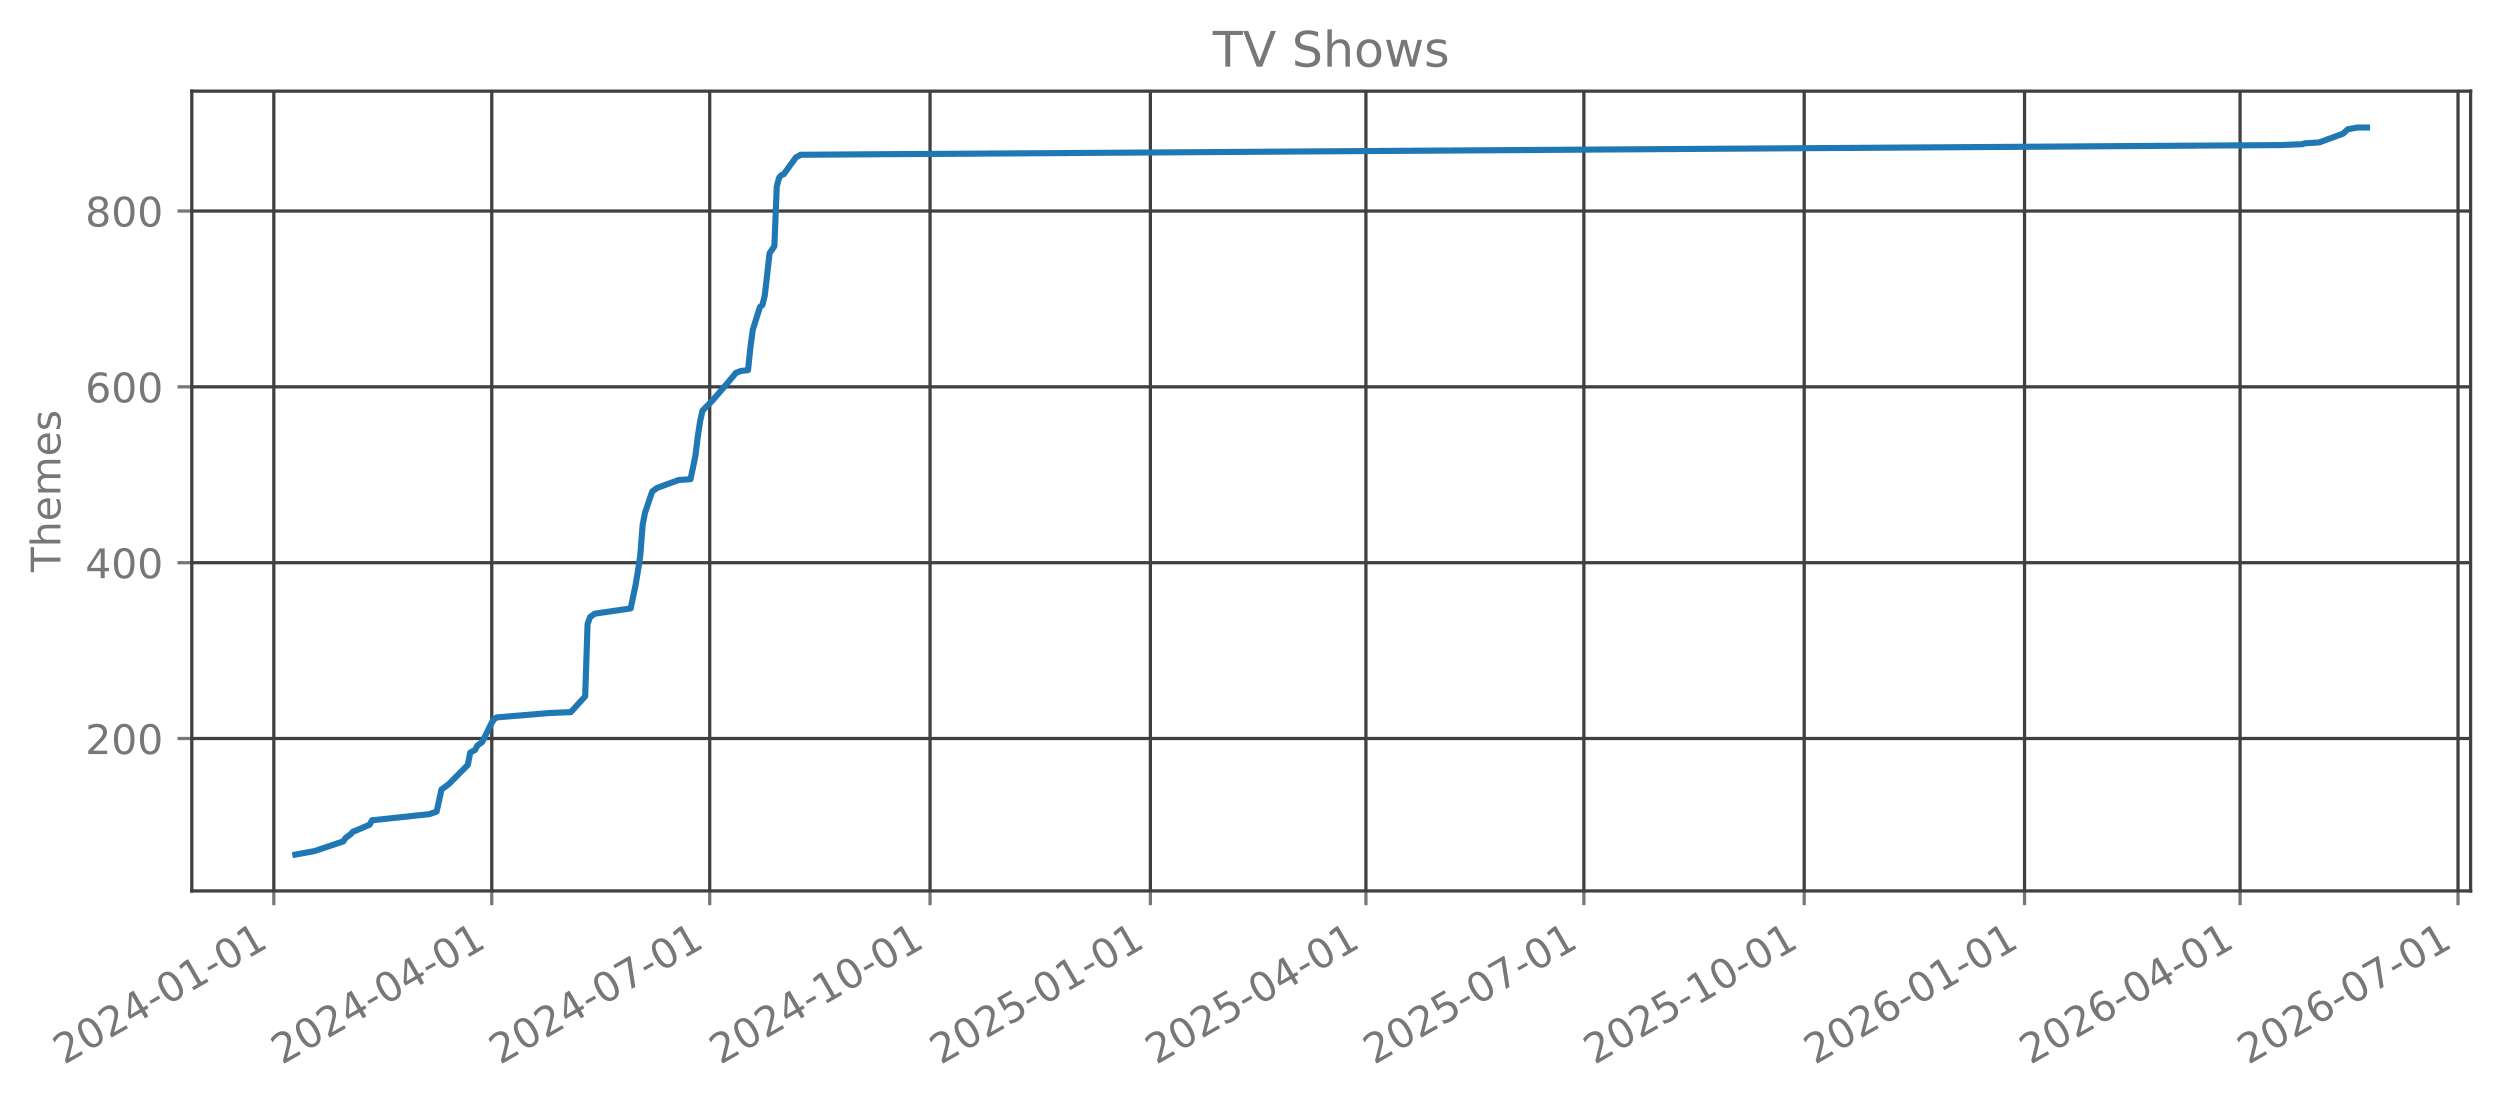
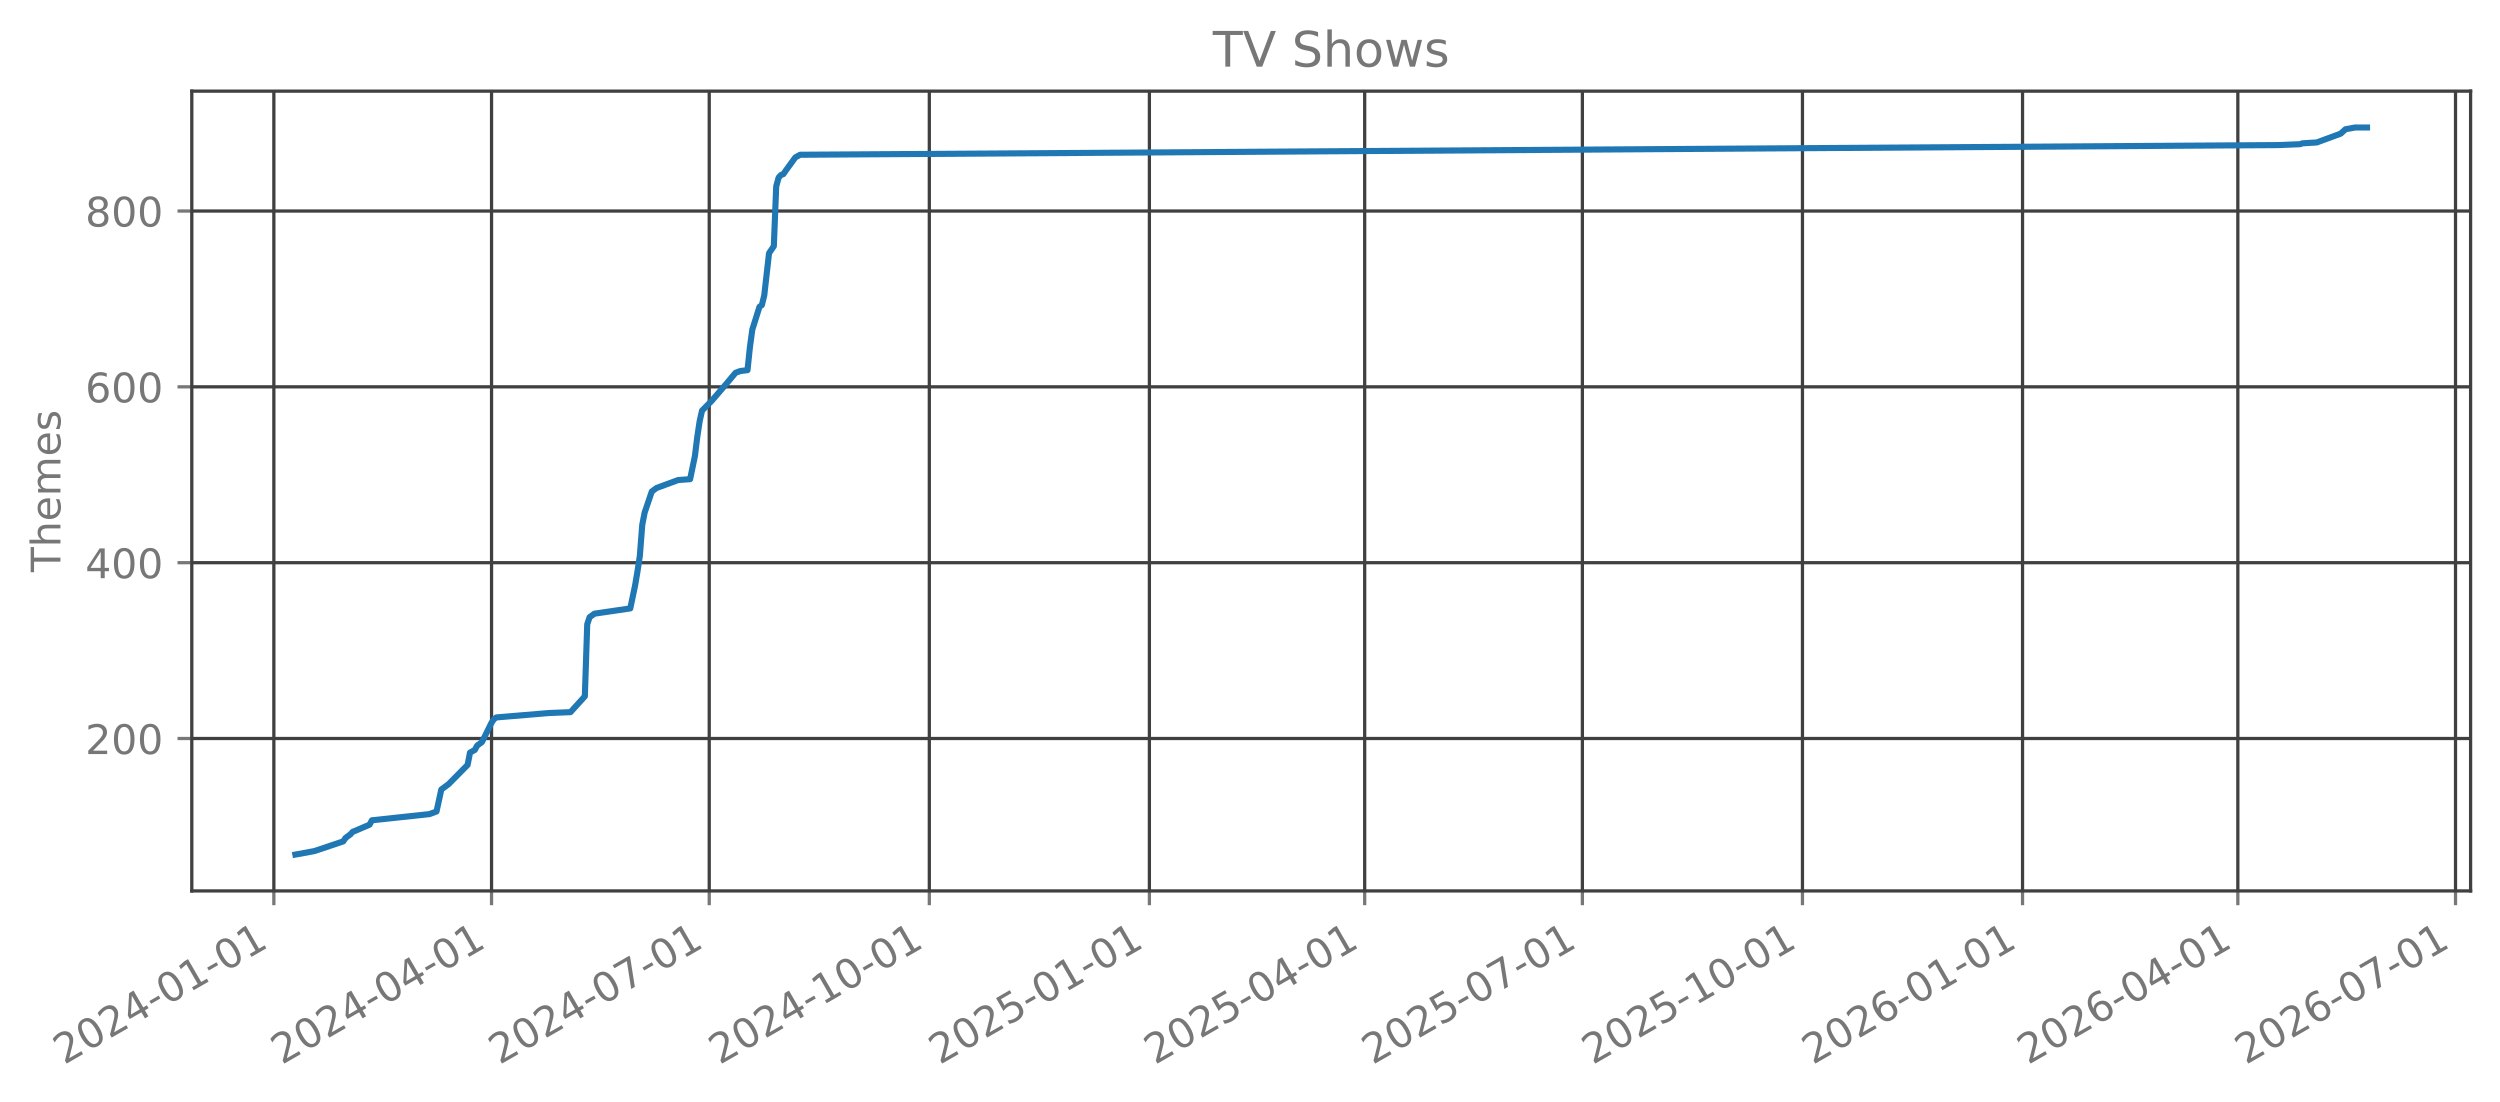
<svg xmlns="http://www.w3.org/2000/svg" xmlns:xlink="http://www.w3.org/1999/xlink" width="612.166pt" height="269.797pt" viewBox="0 0 612.166 269.797" version="1.1">
  <defs>
    <style type="text/css">*{stroke-linejoin: round; stroke-linecap: butt}</style>
  </defs>
  <g id="figure_1">
    <g id="patch_1">
      <path d="M 0 269.797  L 612.166 269.797  L 612.166 0  L 0 0  L 0 269.797  z " style="fill: none; opacity: 0" />
    </g>
    <g id="axes_1">
      <g id="patch_2">
        <path d="M 46.966 218.158  L 604.966 218.158  L 604.966 22.318  L 46.966 22.318  L 46.966 218.158  z " style="fill: none; opacity: 0" />
      </g>
      <g id="matplotlib.axis_1">
        <g id="xtick_1">
          <g id="line2d_1">
-             <path d="M 67.051 218.158  L 67.051 22.318  " clip-path="url(#p0b36b0e71c)" style="fill: none; stroke: #404040; stroke-width: 0.8; stroke-linecap: square" />
+             <path d="M 67.057 218.158  L 67.057 22.318  " clip-path="url(#pb8037a539b)" style="fill: none; stroke: #404040; stroke-width: 0.8; stroke-linecap: square" />
          </g>
          <g id="line2d_2">
            <defs>
-               <path id="m98bd6083ea" d="M 0 0  L 0 3.5  " style="stroke: #777777; stroke-width: 0.8" />
+               <path id="m5e4600a78e" d="M 0 0  L 0 3.5  " style="stroke: #777777; stroke-width: 0.8" />
            </defs>
            <g>
-               <use xlink:href="#m98bd6083ea" x="67.051" y="218.158" style="fill: #777777; stroke: #777777; stroke-width: 0.8" />
+               <use xlink:href="#m5e4600a78e" x="67.057" y="218.158" style="fill: #777777; stroke: #777777; stroke-width: 0.8" />
            </g>
          </g>
          <g id="text_1">
-             <g style="fill: #777777" transform="translate(15.68183 260.7964) rotate(-30) scale(0.1 -0.1)">
+             <g style="fill: #777777" transform="translate(15.68792 260.7964) rotate(-30) scale(0.1 -0.1)">
              <defs>
                <path id="DejaVuSans-32" d="M 1228 531  L 3431 531  L 3431 0  L 469 0  L 469 531  Q 828 903 1448 1529  Q 2069 2156 2228 2338  Q 2531 2678 2651 2914  Q 2772 3150 2772 3378  Q 2772 3750 2511 3984  Q 2250 4219 1831 4219  Q 1534 4219 1204 4116  Q 875 4013 500 3803  L 500 4441  Q 881 4594 1212 4672  Q 1544 4750 1819 4750  Q 2544 4750 2975 4387  Q 3406 4025 3406 3419  Q 3406 3131 3298 2873  Q 3191 2616 2906 2266  Q 2828 2175 2409 1742  Q 1991 1309 1228 531  z " transform="scale(0.015625)" />
                <path id="DejaVuSans-30" d="M 2034 4250  Q 1547 4250 1301 3770  Q 1056 3291 1056 2328  Q 1056 1369 1301 889  Q 1547 409 2034 409  Q 2525 409 2770 889  Q 3016 1369 3016 2328  Q 3016 3291 2770 3770  Q 2525 4250 2034 4250  z M 2034 4750  Q 2819 4750 3233 4129  Q 3647 3509 3647 2328  Q 3647 1150 3233 529  Q 2819 -91 2034 -91  Q 1250 -91 836 529  Q 422 1150 422 2328  Q 422 3509 836 4129  Q 1250 4750 2034 4750  z " transform="scale(0.015625)" />
                <path id="DejaVuSans-34" d="M 2419 4116  L 825 1625  L 2419 1625  L 2419 4116  z M 2253 4666  L 3047 4666  L 3047 1625  L 3713 1625  L 3713 1100  L 3047 1100  L 3047 0  L 2419 0  L 2419 1100  L 313 1100  L 313 1709  L 2253 4666  z " transform="scale(0.015625)" />
                <path id="DejaVuSans-2d" d="M 313 2009  L 1997 2009  L 1997 1497  L 313 1497  L 313 2009  z " transform="scale(0.015625)" />
                <path id="DejaVuSans-31" d="M 794 531  L 1825 531  L 1825 4091  L 703 3866  L 703 4441  L 1819 4666  L 2450 4666  L 2450 531  L 3481 531  L 3481 0  L 794 0  L 794 531  z " transform="scale(0.015625)" />
              </defs>
              <use xlink:href="#DejaVuSans-32" />
              <use xlink:href="#DejaVuSans-30" transform="translate(63.62305 0)" />
              <use xlink:href="#DejaVuSans-32" transform="translate(127.2461 0)" />
              <use xlink:href="#DejaVuSans-34" transform="translate(190.8691 0)" />
              <use xlink:href="#DejaVuSans-2d" transform="translate(254.4922 0)" />
              <use xlink:href="#DejaVuSans-30" transform="translate(290.5762 0)" />
              <use xlink:href="#DejaVuSans-31" transform="translate(354.1992 0)" />
              <use xlink:href="#DejaVuSans-2d" transform="translate(417.8223 0)" />
              <use xlink:href="#DejaVuSans-30" transform="translate(453.9062 0)" />
              <use xlink:href="#DejaVuSans-31" transform="translate(517.5293 0)" />
            </g>
          </g>
        </g>
        <g id="xtick_2">
          <g id="line2d_3">
-             <path d="M 120.418 218.158  L 120.418 22.318  " clip-path="url(#p0b36b0e71c)" style="fill: none; stroke: #404040; stroke-width: 0.8; stroke-linecap: square" />
+             <path d="M 120.362 218.158  L 120.362 22.318  " clip-path="url(#pb8037a539b)" style="fill: none; stroke: #404040; stroke-width: 0.8; stroke-linecap: square" />
          </g>
          <g id="line2d_4">
            <g>
-               <use xlink:href="#m98bd6083ea" x="120.418" y="218.158" style="fill: #777777; stroke: #777777; stroke-width: 0.8" />
+               <use xlink:href="#m5e4600a78e" x="120.362" y="218.158" style="fill: #777777; stroke: #777777; stroke-width: 0.8" />
            </g>
          </g>
          <g id="text_2">
-             <g style="fill: #777777" transform="translate(69.04809 260.7964) rotate(-30) scale(0.1 -0.1)">
+             <g style="fill: #777777" transform="translate(68.99256 260.7964) rotate(-30) scale(0.1 -0.1)">
              <use xlink:href="#DejaVuSans-32" />
              <use xlink:href="#DejaVuSans-30" transform="translate(63.62305 0)" />
              <use xlink:href="#DejaVuSans-32" transform="translate(127.2461 0)" />
              <use xlink:href="#DejaVuSans-34" transform="translate(190.8691 0)" />
              <use xlink:href="#DejaVuSans-2d" transform="translate(254.4922 0)" />
              <use xlink:href="#DejaVuSans-30" transform="translate(290.5762 0)" />
              <use xlink:href="#DejaVuSans-34" transform="translate(354.1992 0)" />
              <use xlink:href="#DejaVuSans-2d" transform="translate(417.8223 0)" />
              <use xlink:href="#DejaVuSans-30" transform="translate(453.9062 0)" />
              <use xlink:href="#DejaVuSans-31" transform="translate(517.5293 0)" />
            </g>
          </g>
        </g>
        <g id="xtick_3">
          <g id="line2d_5">
-             <path d="M 173.784 218.158  L 173.784 22.318  " clip-path="url(#p0b36b0e71c)" style="fill: none; stroke: #404040; stroke-width: 0.8; stroke-linecap: square" />
+             <path d="M 173.667 218.158  L 173.667 22.318  " clip-path="url(#pb8037a539b)" style="fill: none; stroke: #404040; stroke-width: 0.8; stroke-linecap: square" />
          </g>
          <g id="line2d_6">
            <g>
-               <use xlink:href="#m98bd6083ea" x="173.784" y="218.158" style="fill: #777777; stroke: #777777; stroke-width: 0.8" />
+               <use xlink:href="#m5e4600a78e" x="173.667" y="218.158" style="fill: #777777; stroke: #777777; stroke-width: 0.8" />
            </g>
          </g>
          <g id="text_3">
-             <g style="fill: #777777" transform="translate(122.4144 260.7964) rotate(-30) scale(0.1 -0.1)">
+             <g style="fill: #777777" transform="translate(122.2972 260.7964) rotate(-30) scale(0.1 -0.1)">
              <defs>
                <path id="DejaVuSans-37" d="M 525 4666  L 3525 4666  L 3525 4397  L 1831 0  L 1172 0  L 2766 4134  L 525 4134  L 525 4666  z " transform="scale(0.015625)" />
              </defs>
              <use xlink:href="#DejaVuSans-32" />
              <use xlink:href="#DejaVuSans-30" transform="translate(63.62305 0)" />
              <use xlink:href="#DejaVuSans-32" transform="translate(127.2461 0)" />
              <use xlink:href="#DejaVuSans-34" transform="translate(190.8691 0)" />
              <use xlink:href="#DejaVuSans-2d" transform="translate(254.4922 0)" />
              <use xlink:href="#DejaVuSans-30" transform="translate(290.5762 0)" />
              <use xlink:href="#DejaVuSans-37" transform="translate(354.1992 0)" />
              <use xlink:href="#DejaVuSans-2d" transform="translate(417.8223 0)" />
              <use xlink:href="#DejaVuSans-30" transform="translate(453.9062 0)" />
              <use xlink:href="#DejaVuSans-31" transform="translate(517.5293 0)" />
            </g>
          </g>
        </g>
        <g id="xtick_4">
          <g id="line2d_7">
-             <path d="M 227.737 218.158  L 227.737 22.318  " clip-path="url(#p0b36b0e71c)" style="fill: none; stroke: #404040; stroke-width: 0.8; stroke-linecap: square" />
+             <path d="M 227.557 218.158  L 227.557 22.318  " clip-path="url(#pb8037a539b)" style="fill: none; stroke: #404040; stroke-width: 0.8; stroke-linecap: square" />
          </g>
          <g id="line2d_8">
            <g>
-               <use xlink:href="#m98bd6083ea" x="227.737" y="218.158" style="fill: #777777; stroke: #777777; stroke-width: 0.8" />
+               <use xlink:href="#m5e4600a78e" x="227.557" y="218.158" style="fill: #777777; stroke: #777777; stroke-width: 0.8" />
            </g>
          </g>
          <g id="text_4">
-             <g style="fill: #777777" transform="translate(176.3671 260.7964) rotate(-30) scale(0.1 -0.1)">
+             <g style="fill: #777777" transform="translate(176.1876 260.7964) rotate(-30) scale(0.1 -0.1)">
              <use xlink:href="#DejaVuSans-32" />
              <use xlink:href="#DejaVuSans-30" transform="translate(63.62305 0)" />
              <use xlink:href="#DejaVuSans-32" transform="translate(127.2461 0)" />
              <use xlink:href="#DejaVuSans-34" transform="translate(190.8691 0)" />
              <use xlink:href="#DejaVuSans-2d" transform="translate(254.4922 0)" />
              <use xlink:href="#DejaVuSans-31" transform="translate(290.5762 0)" />
              <use xlink:href="#DejaVuSans-30" transform="translate(354.1992 0)" />
              <use xlink:href="#DejaVuSans-2d" transform="translate(417.8223 0)" />
              <use xlink:href="#DejaVuSans-30" transform="translate(453.9062 0)" />
              <use xlink:href="#DejaVuSans-31" transform="translate(517.5293 0)" />
            </g>
          </g>
        </g>
        <g id="xtick_5">
          <g id="line2d_9">
-             <path d="M 281.689 218.158  L 281.689 22.318  " clip-path="url(#p0b36b0e71c)" style="fill: none; stroke: #404040; stroke-width: 0.8; stroke-linecap: square" />
+             <path d="M 281.447 218.158  L 281.447 22.318  " clip-path="url(#pb8037a539b)" style="fill: none; stroke: #404040; stroke-width: 0.8; stroke-linecap: square" />
          </g>
          <g id="line2d_10">
            <g>
-               <use xlink:href="#m98bd6083ea" x="281.689" y="218.158" style="fill: #777777; stroke: #777777; stroke-width: 0.8" />
+               <use xlink:href="#m5e4600a78e" x="281.447" y="218.158" style="fill: #777777; stroke: #777777; stroke-width: 0.8" />
            </g>
          </g>
          <g id="text_5">
-             <g style="fill: #777777" transform="translate(230.3198 260.7964) rotate(-30) scale(0.1 -0.1)">
+             <g style="fill: #777777" transform="translate(230.078 260.7964) rotate(-30) scale(0.1 -0.1)">
              <defs>
                <path id="DejaVuSans-35" d="M 691 4666  L 3169 4666  L 3169 4134  L 1269 4134  L 1269 2991  Q 1406 3038 1543 3061  Q 1681 3084 1819 3084  Q 2600 3084 3056 2656  Q 3513 2228 3513 1497  Q 3513 744 3044 326  Q 2575 -91 1722 -91  Q 1428 -91 1123 -41  Q 819 9 494 109  L 494 744  Q 775 591 1075 516  Q 1375 441 1709 441  Q 2250 441 2565 725  Q 2881 1009 2881 1497  Q 2881 1984 2565 2268  Q 2250 2553 1709 2553  Q 1456 2553 1204 2497  Q 953 2441 691 2322  L 691 4666  z " transform="scale(0.015625)" />
              </defs>
              <use xlink:href="#DejaVuSans-32" />
              <use xlink:href="#DejaVuSans-30" transform="translate(63.62305 0)" />
              <use xlink:href="#DejaVuSans-32" transform="translate(127.2461 0)" />
              <use xlink:href="#DejaVuSans-35" transform="translate(190.8691 0)" />
              <use xlink:href="#DejaVuSans-2d" transform="translate(254.4922 0)" />
              <use xlink:href="#DejaVuSans-30" transform="translate(290.5762 0)" />
              <use xlink:href="#DejaVuSans-31" transform="translate(354.1992 0)" />
              <use xlink:href="#DejaVuSans-2d" transform="translate(417.8223 0)" />
              <use xlink:href="#DejaVuSans-30" transform="translate(453.9062 0)" />
              <use xlink:href="#DejaVuSans-31" transform="translate(517.5293 0)" />
            </g>
          </g>
        </g>
        <g id="xtick_6">
          <g id="line2d_11">
-             <path d="M 334.469 218.158  L 334.469 22.318  " clip-path="url(#p0b36b0e71c)" style="fill: none; stroke: #404040; stroke-width: 0.8; stroke-linecap: square" />
+             <path d="M 334.166 218.158  L 334.166 22.318  " clip-path="url(#pb8037a539b)" style="fill: none; stroke: #404040; stroke-width: 0.8; stroke-linecap: square" />
          </g>
          <g id="line2d_12">
            <g>
-               <use xlink:href="#m98bd6083ea" x="334.469" y="218.158" style="fill: #777777; stroke: #777777; stroke-width: 0.8" />
+               <use xlink:href="#m5e4600a78e" x="334.166" y="218.158" style="fill: #777777; stroke: #777777; stroke-width: 0.8" />
            </g>
          </g>
          <g id="text_6">
-             <g style="fill: #777777" transform="translate(283.0996 260.7964) rotate(-30) scale(0.1 -0.1)">
+             <g style="fill: #777777" transform="translate(282.7969 260.7964) rotate(-30) scale(0.1 -0.1)">
              <use xlink:href="#DejaVuSans-32" />
              <use xlink:href="#DejaVuSans-30" transform="translate(63.62305 0)" />
              <use xlink:href="#DejaVuSans-32" transform="translate(127.2461 0)" />
              <use xlink:href="#DejaVuSans-35" transform="translate(190.8691 0)" />
              <use xlink:href="#DejaVuSans-2d" transform="translate(254.4922 0)" />
              <use xlink:href="#DejaVuSans-30" transform="translate(290.5762 0)" />
              <use xlink:href="#DejaVuSans-34" transform="translate(354.1992 0)" />
              <use xlink:href="#DejaVuSans-2d" transform="translate(417.8223 0)" />
              <use xlink:href="#DejaVuSans-30" transform="translate(453.9062 0)" />
              <use xlink:href="#DejaVuSans-31" transform="translate(517.5293 0)" />
            </g>
          </g>
        </g>
        <g id="xtick_7">
          <g id="line2d_13">
-             <path d="M 387.835 218.158  L 387.835 22.318  " clip-path="url(#p0b36b0e71c)" style="fill: none; stroke: #404040; stroke-width: 0.8; stroke-linecap: square" />
+             <path d="M 387.471 218.158  L 387.471 22.318  " clip-path="url(#pb8037a539b)" style="fill: none; stroke: #404040; stroke-width: 0.8; stroke-linecap: square" />
          </g>
          <g id="line2d_14">
            <g>
-               <use xlink:href="#m98bd6083ea" x="387.835" y="218.158" style="fill: #777777; stroke: #777777; stroke-width: 0.8" />
+               <use xlink:href="#m5e4600a78e" x="387.471" y="218.158" style="fill: #777777; stroke: #777777; stroke-width: 0.8" />
            </g>
          </g>
          <g id="text_7">
-             <g style="fill: #777777" transform="translate(336.4659 260.7964) rotate(-30) scale(0.1 -0.1)">
+             <g style="fill: #777777" transform="translate(336.1015 260.7964) rotate(-30) scale(0.1 -0.1)">
              <use xlink:href="#DejaVuSans-32" />
              <use xlink:href="#DejaVuSans-30" transform="translate(63.62305 0)" />
              <use xlink:href="#DejaVuSans-32" transform="translate(127.2461 0)" />
              <use xlink:href="#DejaVuSans-35" transform="translate(190.8691 0)" />
              <use xlink:href="#DejaVuSans-2d" transform="translate(254.4922 0)" />
              <use xlink:href="#DejaVuSans-30" transform="translate(290.5762 0)" />
              <use xlink:href="#DejaVuSans-37" transform="translate(354.1992 0)" />
              <use xlink:href="#DejaVuSans-2d" transform="translate(417.8223 0)" />
              <use xlink:href="#DejaVuSans-30" transform="translate(453.9062 0)" />
              <use xlink:href="#DejaVuSans-31" transform="translate(517.5293 0)" />
            </g>
          </g>
        </g>
        <g id="xtick_8">
          <g id="line2d_15">
-             <path d="M 441.788 218.158  L 441.788 22.318  " clip-path="url(#p0b36b0e71c)" style="fill: none; stroke: #404040; stroke-width: 0.8; stroke-linecap: square" />
+             <path d="M 441.361 218.158  L 441.361 22.318  " clip-path="url(#pb8037a539b)" style="fill: none; stroke: #404040; stroke-width: 0.8; stroke-linecap: square" />
          </g>
          <g id="line2d_16">
            <g>
-               <use xlink:href="#m98bd6083ea" x="441.788" y="218.158" style="fill: #777777; stroke: #777777; stroke-width: 0.8" />
+               <use xlink:href="#m5e4600a78e" x="441.361" y="218.158" style="fill: #777777; stroke: #777777; stroke-width: 0.8" />
            </g>
          </g>
          <g id="text_8">
-             <g style="fill: #777777" transform="translate(390.4186 260.7964) rotate(-30) scale(0.1 -0.1)">
+             <g style="fill: #777777" transform="translate(389.9919 260.7964) rotate(-30) scale(0.1 -0.1)">
              <use xlink:href="#DejaVuSans-32" />
              <use xlink:href="#DejaVuSans-30" transform="translate(63.62305 0)" />
              <use xlink:href="#DejaVuSans-32" transform="translate(127.2461 0)" />
              <use xlink:href="#DejaVuSans-35" transform="translate(190.8691 0)" />
              <use xlink:href="#DejaVuSans-2d" transform="translate(254.4922 0)" />
              <use xlink:href="#DejaVuSans-31" transform="translate(290.5762 0)" />
              <use xlink:href="#DejaVuSans-30" transform="translate(354.1992 0)" />
              <use xlink:href="#DejaVuSans-2d" transform="translate(417.8223 0)" />
              <use xlink:href="#DejaVuSans-30" transform="translate(453.9062 0)" />
              <use xlink:href="#DejaVuSans-31" transform="translate(517.5293 0)" />
            </g>
          </g>
        </g>
        <g id="xtick_9">
          <g id="line2d_17">
-             <path d="M 495.741 218.158  L 495.741 22.318  " clip-path="url(#p0b36b0e71c)" style="fill: none; stroke: #404040; stroke-width: 0.8; stroke-linecap: square" />
+             <path d="M 495.252 218.158  L 495.252 22.318  " clip-path="url(#pb8037a539b)" style="fill: none; stroke: #404040; stroke-width: 0.8; stroke-linecap: square" />
          </g>
          <g id="line2d_18">
            <g>
-               <use xlink:href="#m98bd6083ea" x="495.741" y="218.158" style="fill: #777777; stroke: #777777; stroke-width: 0.8" />
+               <use xlink:href="#m5e4600a78e" x="495.252" y="218.158" style="fill: #777777; stroke: #777777; stroke-width: 0.8" />
            </g>
          </g>
          <g id="text_9">
-             <g style="fill: #777777" transform="translate(444.3713 260.7964) rotate(-30) scale(0.1 -0.1)">
+             <g style="fill: #777777" transform="translate(443.8823 260.7964) rotate(-30) scale(0.1 -0.1)">
              <defs>
                <path id="DejaVuSans-36" d="M 2113 2584  Q 1688 2584 1439 2293  Q 1191 2003 1191 1497  Q 1191 994 1439 701  Q 1688 409 2113 409  Q 2538 409 2786 701  Q 3034 994 3034 1497  Q 3034 2003 2786 2293  Q 2538 2584 2113 2584  z M 3366 4563  L 3366 3988  Q 3128 4100 2886 4159  Q 2644 4219 2406 4219  Q 1781 4219 1451 3797  Q 1122 3375 1075 2522  Q 1259 2794 1537 2939  Q 1816 3084 2150 3084  Q 2853 3084 3261 2657  Q 3669 2231 3669 1497  Q 3669 778 3244 343  Q 2819 -91 2113 -91  Q 1303 -91 875 529  Q 447 1150 447 2328  Q 447 3434 972 4092  Q 1497 4750 2381 4750  Q 2619 4750 2861 4703  Q 3103 4656 3366 4563  z " transform="scale(0.015625)" />
              </defs>
              <use xlink:href="#DejaVuSans-32" />
              <use xlink:href="#DejaVuSans-30" transform="translate(63.62305 0)" />
              <use xlink:href="#DejaVuSans-32" transform="translate(127.2461 0)" />
              <use xlink:href="#DejaVuSans-36" transform="translate(190.8691 0)" />
              <use xlink:href="#DejaVuSans-2d" transform="translate(254.4922 0)" />
              <use xlink:href="#DejaVuSans-30" transform="translate(290.5762 0)" />
              <use xlink:href="#DejaVuSans-31" transform="translate(354.1992 0)" />
              <use xlink:href="#DejaVuSans-2d" transform="translate(417.8223 0)" />
              <use xlink:href="#DejaVuSans-30" transform="translate(453.9062 0)" />
              <use xlink:href="#DejaVuSans-31" transform="translate(517.5293 0)" />
            </g>
          </g>
        </g>
        <g id="xtick_10">
          <g id="line2d_19">
-             <path d="M 548.521 218.158  L 548.521 22.318  " clip-path="url(#p0b36b0e71c)" style="fill: none; stroke: #404040; stroke-width: 0.8; stroke-linecap: square" />
+             <path d="M 547.971 218.158  L 547.971 22.318  " clip-path="url(#pb8037a539b)" style="fill: none; stroke: #404040; stroke-width: 0.8; stroke-linecap: square" />
          </g>
          <g id="line2d_20">
            <g>
-               <use xlink:href="#m98bd6083ea" x="548.521" y="218.158" style="fill: #777777; stroke: #777777; stroke-width: 0.8" />
+               <use xlink:href="#m5e4600a78e" x="547.971" y="218.158" style="fill: #777777; stroke: #777777; stroke-width: 0.8" />
            </g>
          </g>
          <g id="text_10">
-             <g style="fill: #777777" transform="translate(497.1511 260.7964) rotate(-30) scale(0.1 -0.1)">
+             <g style="fill: #777777" transform="translate(496.6012 260.7964) rotate(-30) scale(0.1 -0.1)">
              <use xlink:href="#DejaVuSans-32" />
              <use xlink:href="#DejaVuSans-30" transform="translate(63.62305 0)" />
              <use xlink:href="#DejaVuSans-32" transform="translate(127.2461 0)" />
              <use xlink:href="#DejaVuSans-36" transform="translate(190.8691 0)" />
              <use xlink:href="#DejaVuSans-2d" transform="translate(254.4922 0)" />
              <use xlink:href="#DejaVuSans-30" transform="translate(290.5762 0)" />
              <use xlink:href="#DejaVuSans-34" transform="translate(354.1992 0)" />
              <use xlink:href="#DejaVuSans-2d" transform="translate(417.8223 0)" />
              <use xlink:href="#DejaVuSans-30" transform="translate(453.9062 0)" />
              <use xlink:href="#DejaVuSans-31" transform="translate(517.5293 0)" />
            </g>
          </g>
        </g>
        <g id="xtick_11">
          <g id="line2d_21">
-             <path d="M 601.887 218.158  L 601.887 22.318  " clip-path="url(#p0b36b0e71c)" style="fill: none; stroke: #404040; stroke-width: 0.8; stroke-linecap: square" />
+             <path d="M 601.275 218.158  L 601.275 22.318  " clip-path="url(#pb8037a539b)" style="fill: none; stroke: #404040; stroke-width: 0.8; stroke-linecap: square" />
          </g>
          <g id="line2d_22">
            <g>
-               <use xlink:href="#m98bd6083ea" x="601.887" y="218.158" style="fill: #777777; stroke: #777777; stroke-width: 0.8" />
+               <use xlink:href="#m5e4600a78e" x="601.275" y="218.158" style="fill: #777777; stroke: #777777; stroke-width: 0.8" />
            </g>
          </g>
          <g id="text_11">
-             <g style="fill: #777777" transform="translate(550.5174 260.7964) rotate(-30) scale(0.1 -0.1)">
+             <g style="fill: #777777" transform="translate(549.9059 260.7964) rotate(-30) scale(0.1 -0.1)">
              <use xlink:href="#DejaVuSans-32" />
              <use xlink:href="#DejaVuSans-30" transform="translate(63.62305 0)" />
              <use xlink:href="#DejaVuSans-32" transform="translate(127.2461 0)" />
              <use xlink:href="#DejaVuSans-36" transform="translate(190.8691 0)" />
              <use xlink:href="#DejaVuSans-2d" transform="translate(254.4922 0)" />
              <use xlink:href="#DejaVuSans-30" transform="translate(290.5762 0)" />
              <use xlink:href="#DejaVuSans-37" transform="translate(354.1992 0)" />
              <use xlink:href="#DejaVuSans-2d" transform="translate(417.8223 0)" />
              <use xlink:href="#DejaVuSans-30" transform="translate(453.9062 0)" />
              <use xlink:href="#DejaVuSans-31" transform="translate(517.5293 0)" />
            </g>
          </g>
        </g>
      </g>
      <g id="matplotlib.axis_2">
        <g id="ytick_1">
          <g id="line2d_23">
-             <path d="M 46.966 180.839  L 604.966 180.839  " clip-path="url(#p0b36b0e71c)" style="fill: none; stroke: #404040; stroke-width: 0.8; stroke-linecap: square" />
+             <path d="M 46.966 180.839  L 604.966 180.839  " clip-path="url(#pb8037a539b)" style="fill: none; stroke: #404040; stroke-width: 0.8; stroke-linecap: square" />
          </g>
          <g id="line2d_24">
            <defs>
-               <path id="m669d01386d" d="M 0 0  L -3.5 0  " style="stroke: #777777; stroke-width: 0.8" />
+               <path id="m4a9c4316d8" d="M 0 0  L -3.5 0  " style="stroke: #777777; stroke-width: 0.8" />
            </defs>
            <g>
-               <use xlink:href="#m669d01386d" x="46.966" y="180.839" style="fill: #777777; stroke: #777777; stroke-width: 0.8" />
+               <use xlink:href="#m4a9c4316d8" x="46.966" y="180.839" style="fill: #777777; stroke: #777777; stroke-width: 0.8" />
            </g>
          </g>
          <g id="text_12">
            <g style="fill: #777777" transform="translate(20.87813 184.6386) scale(0.1 -0.1)">
              <use xlink:href="#DejaVuSans-32" />
              <use xlink:href="#DejaVuSans-30" transform="translate(63.62305 0)" />
              <use xlink:href="#DejaVuSans-30" transform="translate(127.2461 0)" />
            </g>
          </g>
        </g>
        <g id="ytick_2">
          <g id="line2d_25">
-             <path d="M 46.966 137.783  L 604.966 137.783  " clip-path="url(#p0b36b0e71c)" style="fill: none; stroke: #404040; stroke-width: 0.8; stroke-linecap: square" />
+             <path d="M 46.966 137.783  L 604.966 137.783  " clip-path="url(#pb8037a539b)" style="fill: none; stroke: #404040; stroke-width: 0.8; stroke-linecap: square" />
          </g>
          <g id="line2d_26">
            <g>
-               <use xlink:href="#m669d01386d" x="46.966" y="137.783" style="fill: #777777; stroke: #777777; stroke-width: 0.8" />
+               <use xlink:href="#m4a9c4316d8" x="46.966" y="137.783" style="fill: #777777; stroke: #777777; stroke-width: 0.8" />
            </g>
          </g>
          <g id="text_13">
            <g style="fill: #777777" transform="translate(20.87813 141.5826) scale(0.1 -0.1)">
              <use xlink:href="#DejaVuSans-34" />
              <use xlink:href="#DejaVuSans-30" transform="translate(63.62305 0)" />
              <use xlink:href="#DejaVuSans-30" transform="translate(127.2461 0)" />
            </g>
          </g>
        </g>
        <g id="ytick_3">
          <g id="line2d_27">
-             <path d="M 46.966 94.727  L 604.966 94.727  " clip-path="url(#p0b36b0e71c)" style="fill: none; stroke: #404040; stroke-width: 0.8; stroke-linecap: square" />
+             <path d="M 46.966 94.727  L 604.966 94.727  " clip-path="url(#pb8037a539b)" style="fill: none; stroke: #404040; stroke-width: 0.8; stroke-linecap: square" />
          </g>
          <g id="line2d_28">
            <g>
-               <use xlink:href="#m669d01386d" x="46.966" y="94.727" style="fill: #777777; stroke: #777777; stroke-width: 0.8" />
+               <use xlink:href="#m4a9c4316d8" x="46.966" y="94.727" style="fill: #777777; stroke: #777777; stroke-width: 0.8" />
            </g>
          </g>
          <g id="text_14">
            <g style="fill: #777777" transform="translate(20.87813 98.52669) scale(0.1 -0.1)">
              <use xlink:href="#DejaVuSans-36" />
              <use xlink:href="#DejaVuSans-30" transform="translate(63.62305 0)" />
              <use xlink:href="#DejaVuSans-30" transform="translate(127.2461 0)" />
            </g>
          </g>
        </g>
        <g id="ytick_4">
          <g id="line2d_29">
-             <path d="M 46.966 51.672  L 604.966 51.672  " clip-path="url(#p0b36b0e71c)" style="fill: none; stroke: #404040; stroke-width: 0.8; stroke-linecap: square" />
+             <path d="M 46.966 51.672  L 604.966 51.672  " clip-path="url(#pb8037a539b)" style="fill: none; stroke: #404040; stroke-width: 0.8; stroke-linecap: square" />
          </g>
          <g id="line2d_30">
            <g>
-               <use xlink:href="#m669d01386d" x="46.966" y="51.672" style="fill: #777777; stroke: #777777; stroke-width: 0.8" />
+               <use xlink:href="#m4a9c4316d8" x="46.966" y="51.672" style="fill: #777777; stroke: #777777; stroke-width: 0.8" />
            </g>
          </g>
          <g id="text_15">
            <g style="fill: #777777" transform="translate(20.87813 55.47074) scale(0.1 -0.1)">
              <defs>
                <path id="DejaVuSans-38" d="M 2034 2216  Q 1584 2216 1326 1975  Q 1069 1734 1069 1313  Q 1069 891 1326 650  Q 1584 409 2034 409  Q 2484 409 2743 651  Q 3003 894 3003 1313  Q 3003 1734 2745 1975  Q 2488 2216 2034 2216  z M 1403 2484  Q 997 2584 770 2862  Q 544 3141 544 3541  Q 544 4100 942 4425  Q 1341 4750 2034 4750  Q 2731 4750 3128 4425  Q 3525 4100 3525 3541  Q 3525 3141 3298 2862  Q 3072 2584 2669 2484  Q 3125 2378 3379 2068  Q 3634 1759 3634 1313  Q 3634 634 3220 271  Q 2806 -91 2034 -91  Q 1263 -91 848 271  Q 434 634 434 1313  Q 434 1759 690 2068  Q 947 2378 1403 2484  z M 1172 3481  Q 1172 3119 1398 2916  Q 1625 2713 2034 2713  Q 2441 2713 2670 2916  Q 2900 3119 2900 3481  Q 2900 3844 2670 4047  Q 2441 4250 2034 4250  Q 1625 4250 1398 4047  Q 1172 3844 1172 3481  z " transform="scale(0.015625)" />
              </defs>
              <use xlink:href="#DejaVuSans-38" />
              <use xlink:href="#DejaVuSans-30" transform="translate(63.62305 0)" />
              <use xlink:href="#DejaVuSans-30" transform="translate(127.2461 0)" />
            </g>
          </g>
        </g>
        <g id="text_16">
          <g style="fill: #777777" transform="translate(14.79844 140.0889) rotate(-90) scale(0.1 -0.1)">
            <defs>
              <path id="DejaVuSans-54" d="M -19 4666  L 3928 4666  L 3928 4134  L 2272 4134  L 2272 0  L 1638 0  L 1638 4134  L -19 4134  L -19 4666  z " transform="scale(0.015625)" />
              <path id="DejaVuSans-68" d="M 3513 2113  L 3513 0  L 2938 0  L 2938 2094  Q 2938 2591 2744 2837  Q 2550 3084 2163 3084  Q 1697 3084 1428 2787  Q 1159 2491 1159 1978  L 1159 0  L 581 0  L 581 4863  L 1159 4863  L 1159 2956  Q 1366 3272 1645 3428  Q 1925 3584 2291 3584  Q 2894 3584 3203 3211  Q 3513 2838 3513 2113  z " transform="scale(0.015625)" />
              <path id="DejaVuSans-65" d="M 3597 1894  L 3597 1613  L 953 1613  Q 991 1019 1311 708  Q 1631 397 2203 397  Q 2534 397 2845 478  Q 3156 559 3463 722  L 3463 178  Q 3153 47 2828 -22  Q 2503 -91 2169 -91  Q 1331 -91 842 396  Q 353 884 353 1716  Q 353 2575 817 3079  Q 1281 3584 2069 3584  Q 2775 3584 3186 3129  Q 3597 2675 3597 1894  z M 3022 2063  Q 3016 2534 2758 2815  Q 2500 3097 2075 3097  Q 1594 3097 1305 2825  Q 1016 2553 972 2059  L 3022 2063  z " transform="scale(0.015625)" />
              <path id="DejaVuSans-6d" d="M 3328 2828  Q 3544 3216 3844 3400  Q 4144 3584 4550 3584  Q 5097 3584 5394 3201  Q 5691 2819 5691 2113  L 5691 0  L 5113 0  L 5113 2094  Q 5113 2597 4934 2840  Q 4756 3084 4391 3084  Q 3944 3084 3684 2787  Q 3425 2491 3425 1978  L 3425 0  L 2847 0  L 2847 2094  Q 2847 2600 2669 2842  Q 2491 3084 2119 3084  Q 1678 3084 1418 2786  Q 1159 2488 1159 1978  L 1159 0  L 581 0  L 581 3500  L 1159 3500  L 1159 2956  Q 1356 3278 1631 3431  Q 1906 3584 2284 3584  Q 2666 3584 2933 3390  Q 3200 3197 3328 2828  z " transform="scale(0.015625)" />
              <path id="DejaVuSans-73" d="M 2834 3397  L 2834 2853  Q 2591 2978 2328 3040  Q 2066 3103 1784 3103  Q 1356 3103 1142 2972  Q 928 2841 928 2578  Q 928 2378 1081 2264  Q 1234 2150 1697 2047  L 1894 2003  Q 2506 1872 2764 1633  Q 3022 1394 3022 966  Q 3022 478 2636 193  Q 2250 -91 1575 -91  Q 1294 -91 989 -36  Q 684 19 347 128  L 347 722  Q 666 556 975 473  Q 1284 391 1588 391  Q 1994 391 2212 530  Q 2431 669 2431 922  Q 2431 1156 2273 1281  Q 2116 1406 1581 1522  L 1381 1569  Q 847 1681 609 1914  Q 372 2147 372 2553  Q 372 3047 722 3315  Q 1072 3584 1716 3584  Q 2034 3584 2315 3537  Q 2597 3491 2834 3397  z " transform="scale(0.015625)" />
            </defs>
            <use xlink:href="#DejaVuSans-54" />
            <use xlink:href="#DejaVuSans-68" transform="translate(61.08398 0)" />
            <use xlink:href="#DejaVuSans-65" transform="translate(124.4629 0)" />
            <use xlink:href="#DejaVuSans-6d" transform="translate(185.9863 0)" />
            <use xlink:href="#DejaVuSans-65" transform="translate(283.3984 0)" />
            <use xlink:href="#DejaVuSans-73" transform="translate(344.9219 0)" />
          </g>
        </g>
      </g>
      <g id="line2d_31">
-         <path d="M 72.329 209.256  L 77.021 208.395  L 84.058 206.027  L 84.645 205.166  L 85.817 204.305  L 86.404 203.659  L 86.99 203.444  L 90.509 201.937  L 91.095 200.86  L 105.17 199.353  L 106.929 198.708  L 108.102 193.326  L 109.862 192.034  L 114.553 187.298  L 115.14 184.284  L 116.312 183.638  L 116.899 182.562  L 118.072 181.7  L 120.418 176.964  L 121.004 176.103  L 121.59 175.673  L 134.492 174.596  L 139.77 174.381  L 143.289 170.506  L 143.875 152.853  L 144.462 151.131  L 145.048 150.7  L 145.635 150.27  L 154.431 148.978  L 155.604 143.381  L 156.191 139.936  L 156.777 136.061  L 157.363 128.526  L 157.95 125.512  L 159.709 120.346  L 160.882 119.485  L 166.16 117.547  L 169.092 117.332  L 170.265 111.735  L 170.852 106.998  L 171.438 103.123  L 172.024 100.54  L 174.37 98.172  L 177.889 94.082  L 180.235 91.283  L 180.821 91.068  L 181.408 90.852  L 183.167 90.637  L 183.753 85.04  L 184.34 80.734  L 186.099 75.137  L 186.686 74.706  L 187.272 72.338  L 188.445 62.005  L 189.618 60.283  L 190.204 45.644  L 190.791 43.491  L 191.377 42.845  L 191.964 42.63  L 192.55 41.769  L 194.896 38.539  L 196.069 37.894  L 558.49 35.526  L 563.768 35.31  L 564.354 35.095  L 567.873 34.88  L 571.978 33.373  L 572.565 33.157  L 573.738 32.727  L 574.91 31.651  L 577.256 31.22  L 579.602 31.22  " clip-path="url(#p0b36b0e71c)" style="fill: none; stroke: #1f77b4; stroke-width: 1.5; stroke-linecap: square" />
+         <path d="M 72.329 209.256  L 77.015 208.395  L 84.045 206.027  L 84.63 205.166  L 85.802 204.305  L 86.388 203.659  L 86.973 203.444  L 90.488 201.937  L 91.074 200.86  L 105.132 199.353  L 106.889 198.708  L 108.061 193.326  L 109.818 192.034  L 114.504 187.298  L 115.09 184.284  L 116.262 183.638  L 116.847 182.562  L 118.019 181.7  L 120.362 176.964  L 120.948 176.103  L 121.534 175.673  L 134.42 174.596  L 139.692 174.381  L 143.207 170.506  L 143.793 152.853  L 144.378 151.131  L 144.964 150.7  L 145.55 150.27  L 154.336 148.978  L 155.508 143.381  L 156.094 139.936  L 156.679 136.061  L 157.265 128.526  L 157.851 125.512  L 159.608 120.346  L 160.78 119.485  L 166.052 117.547  L 168.981 117.332  L 170.152 111.735  L 170.738 106.998  L 171.324 103.123  L 171.909 100.54  L 174.252 98.172  L 177.767 94.082  L 180.11 91.283  L 180.696 91.068  L 181.282 90.852  L 183.039 90.637  L 183.625 85.04  L 184.21 80.734  L 185.968 75.137  L 186.553 74.706  L 187.139 72.338  L 188.311 62.005  L 189.482 60.283  L 190.068 45.644  L 190.654 43.491  L 191.24 42.845  L 191.825 42.63  L 192.411 41.769  L 194.754 38.539  L 195.926 37.894  L 557.929 35.526  L 563.201 35.31  L 563.786 35.095  L 567.301 34.88  L 571.401 33.373  L 571.987 33.157  L 573.159 32.727  L 574.33 31.651  L 576.673 31.22  L 579.602 31.22  " clip-path="url(#pb8037a539b)" style="fill: none; stroke: #1f77b4; stroke-width: 1.5; stroke-linecap: square" />
      </g>
      <g id="patch_3">
        <path d="M 46.966 218.158  L 46.966 22.318  " style="fill: none; stroke: #404040; stroke-width: 0.8; stroke-linejoin: miter; stroke-linecap: square" />
      </g>
      <g id="patch_4">
        <path d="M 604.966 218.158  L 604.966 22.318  " style="fill: none; stroke: #404040; stroke-width: 0.8; stroke-linejoin: miter; stroke-linecap: square" />
      </g>
      <g id="patch_5">
        <path d="M 46.966 218.158  L 604.966 218.158  " style="fill: none; stroke: #404040; stroke-width: 0.8; stroke-linejoin: miter; stroke-linecap: square" />
      </g>
      <g id="patch_6">
        <path d="M 46.966 22.318  L 604.966 22.318  " style="fill: none; stroke: #404040; stroke-width: 0.8; stroke-linejoin: miter; stroke-linecap: square" />
      </g>
      <g id="text_17">
        <g style="fill: #777777" transform="translate(296.9744 16.31812) scale(0.12 -0.12)">
          <defs>
            <path id="DejaVuSans-56" d="M 1831 0  L 50 4666  L 709 4666  L 2188 738  L 3669 4666  L 4325 4666  L 2547 0  L 1831 0  z " transform="scale(0.015625)" />
            <path id="DejaVuSans-20" transform="scale(0.015625)" />
            <path id="DejaVuSans-53" d="M 3425 4513  L 3425 3897  Q 3066 4069 2747 4153  Q 2428 4238 2131 4238  Q 1616 4238 1336 4038  Q 1056 3838 1056 3469  Q 1056 3159 1242 3001  Q 1428 2844 1947 2747  L 2328 2669  Q 3034 2534 3370 2195  Q 3706 1856 3706 1288  Q 3706 609 3251 259  Q 2797 -91 1919 -91  Q 1588 -91 1214 -16  Q 841 59 441 206  L 441 856  Q 825 641 1194 531  Q 1563 422 1919 422  Q 2459 422 2753 634  Q 3047 847 3047 1241  Q 3047 1584 2836 1778  Q 2625 1972 2144 2069  L 1759 2144  Q 1053 2284 737 2584  Q 422 2884 422 3419  Q 422 4038 858 4394  Q 1294 4750 2059 4750  Q 2388 4750 2728 4690  Q 3069 4631 3425 4513  z " transform="scale(0.015625)" />
            <path id="DejaVuSans-6f" d="M 1959 3097  Q 1497 3097 1228 2736  Q 959 2375 959 1747  Q 959 1119 1226 758  Q 1494 397 1959 397  Q 2419 397 2687 759  Q 2956 1122 2956 1747  Q 2956 2369 2687 2733  Q 2419 3097 1959 3097  z M 1959 3584  Q 2709 3584 3137 3096  Q 3566 2609 3566 1747  Q 3566 888 3137 398  Q 2709 -91 1959 -91  Q 1206 -91 779 398  Q 353 888 353 1747  Q 353 2609 779 3096  Q 1206 3584 1959 3584  z " transform="scale(0.015625)" />
            <path id="DejaVuSans-77" d="M 269 3500  L 844 3500  L 1563 769  L 2278 3500  L 2956 3500  L 3675 769  L 4391 3500  L 4966 3500  L 4050 0  L 3372 0  L 2619 2869  L 1863 0  L 1184 0  L 269 3500  z " transform="scale(0.015625)" />
          </defs>
          <use xlink:href="#DejaVuSans-54" />
          <use xlink:href="#DejaVuSans-56" transform="translate(61.08398 0)" />
          <use xlink:href="#DejaVuSans-20" transform="translate(129.4922 0)" />
          <use xlink:href="#DejaVuSans-53" transform="translate(161.2793 0)" />
          <use xlink:href="#DejaVuSans-68" transform="translate(224.7559 0)" />
          <use xlink:href="#DejaVuSans-6f" transform="translate(288.1348 0)" />
          <use xlink:href="#DejaVuSans-77" transform="translate(349.3164 0)" />
          <use xlink:href="#DejaVuSans-73" transform="translate(431.1035 0)" />
        </g>
      </g>
    </g>
  </g>
  <defs>
-     <clipPath id="p0b36b0e71c">
+     <clipPath id="pb8037a539b">
      <rect x="46.966" y="22.318" width="558" height="195.84" />
    </clipPath>
  </defs>
</svg>
